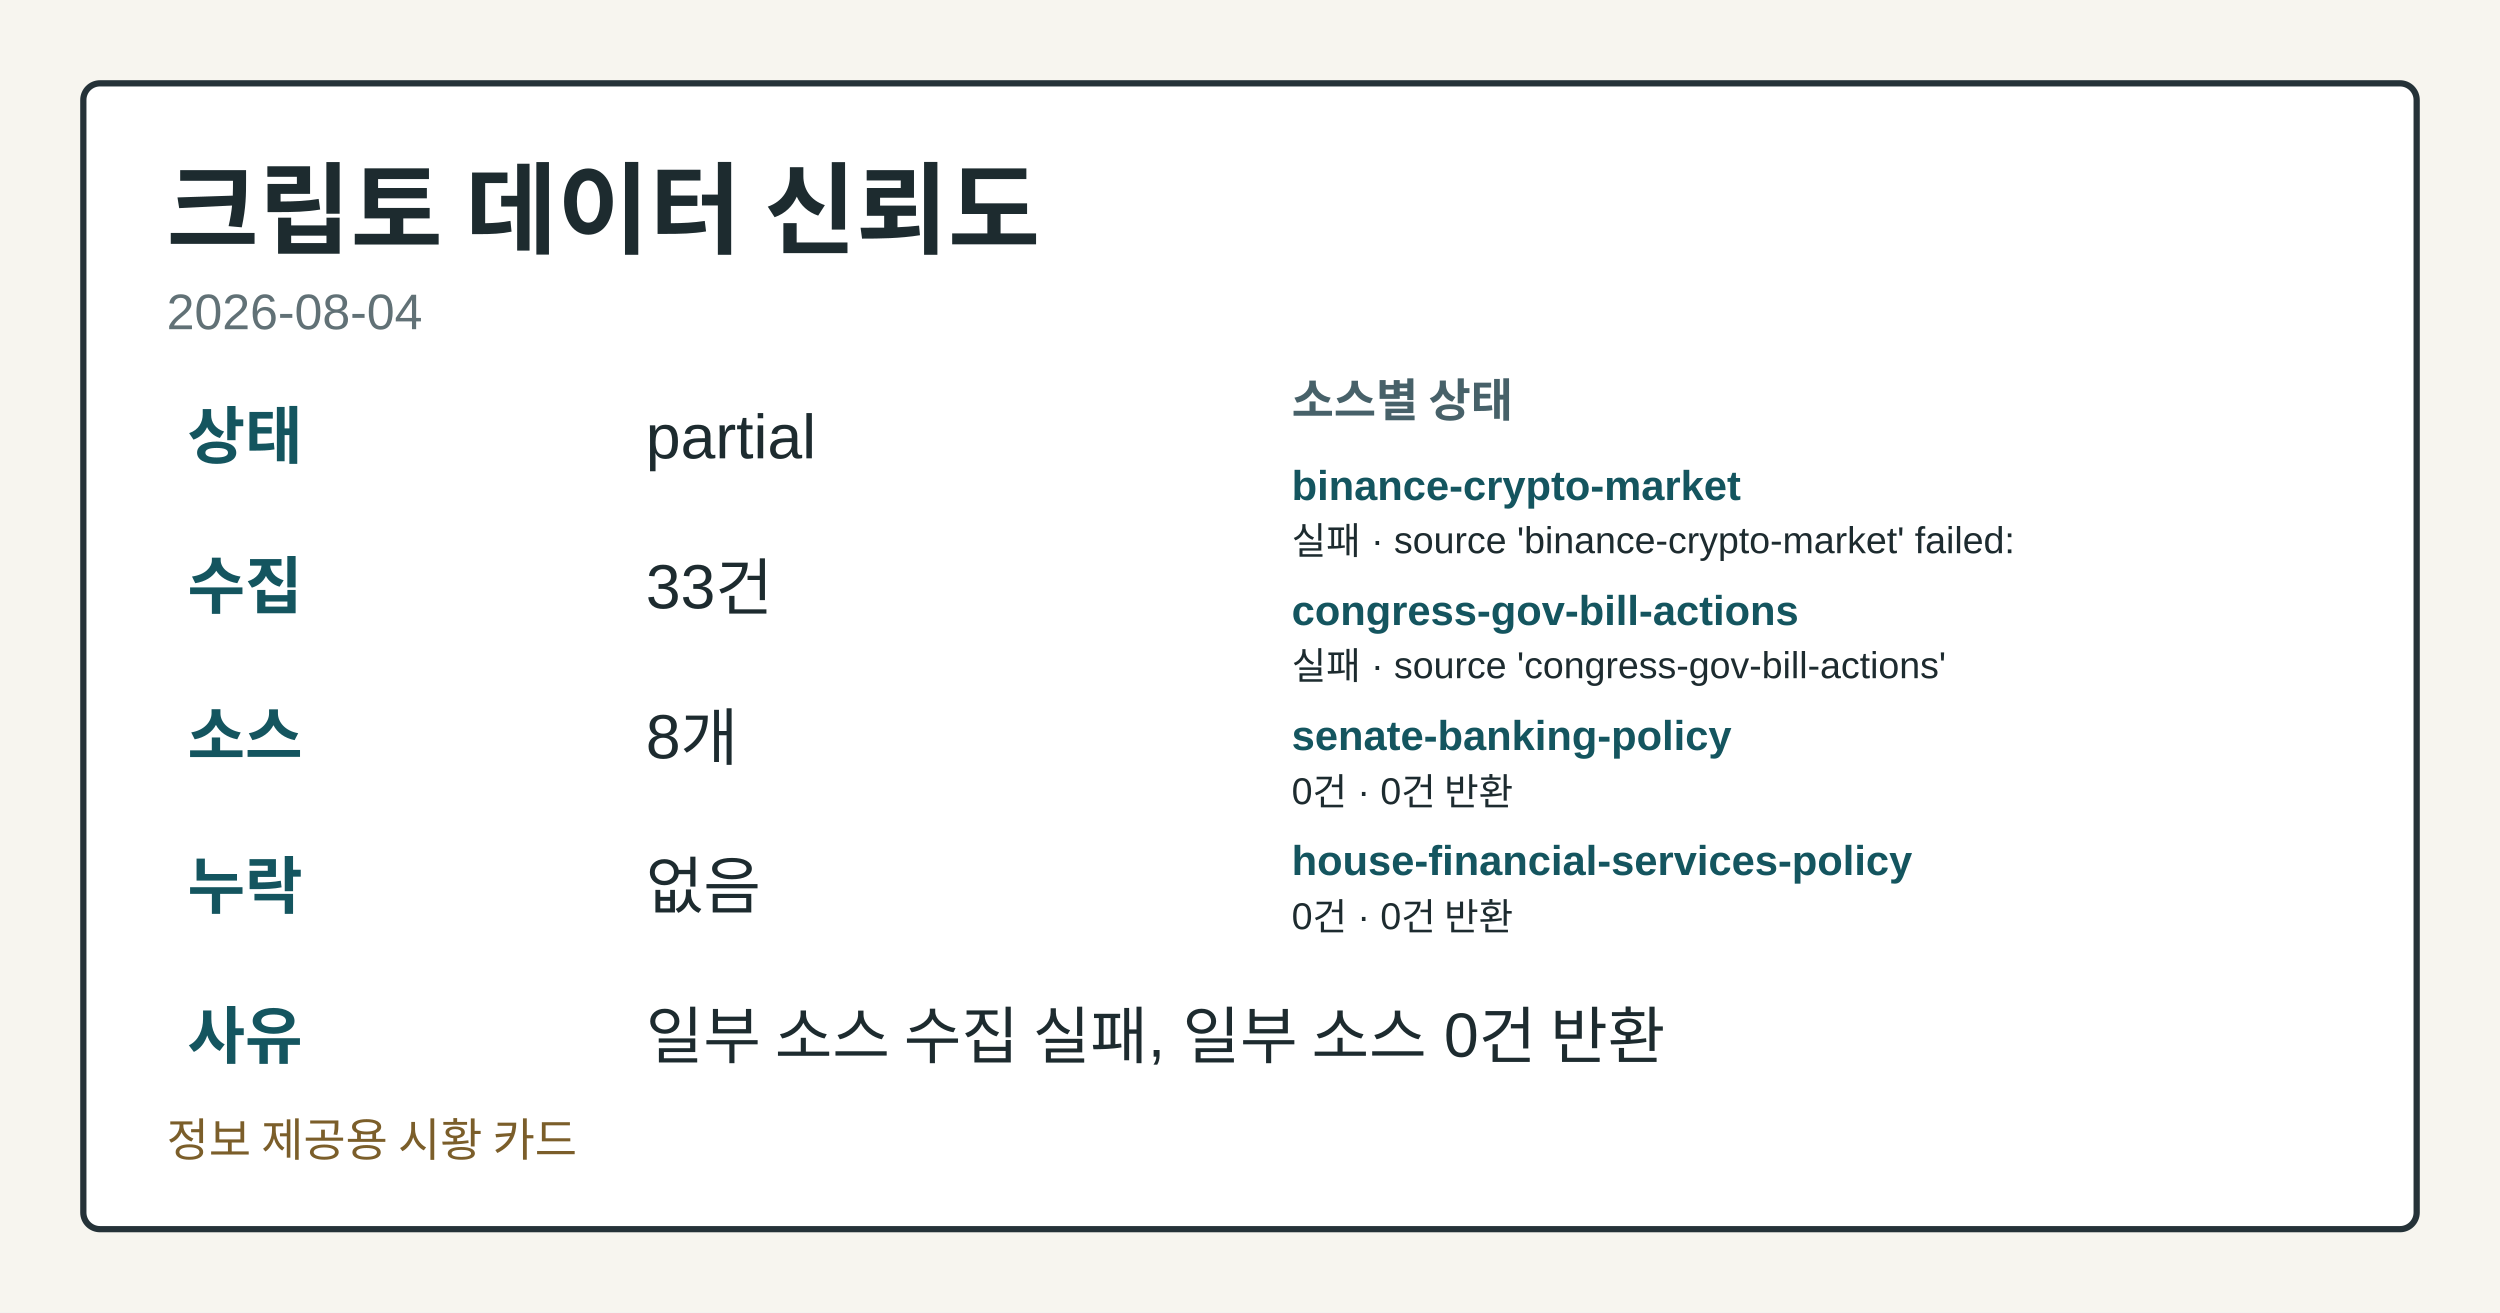
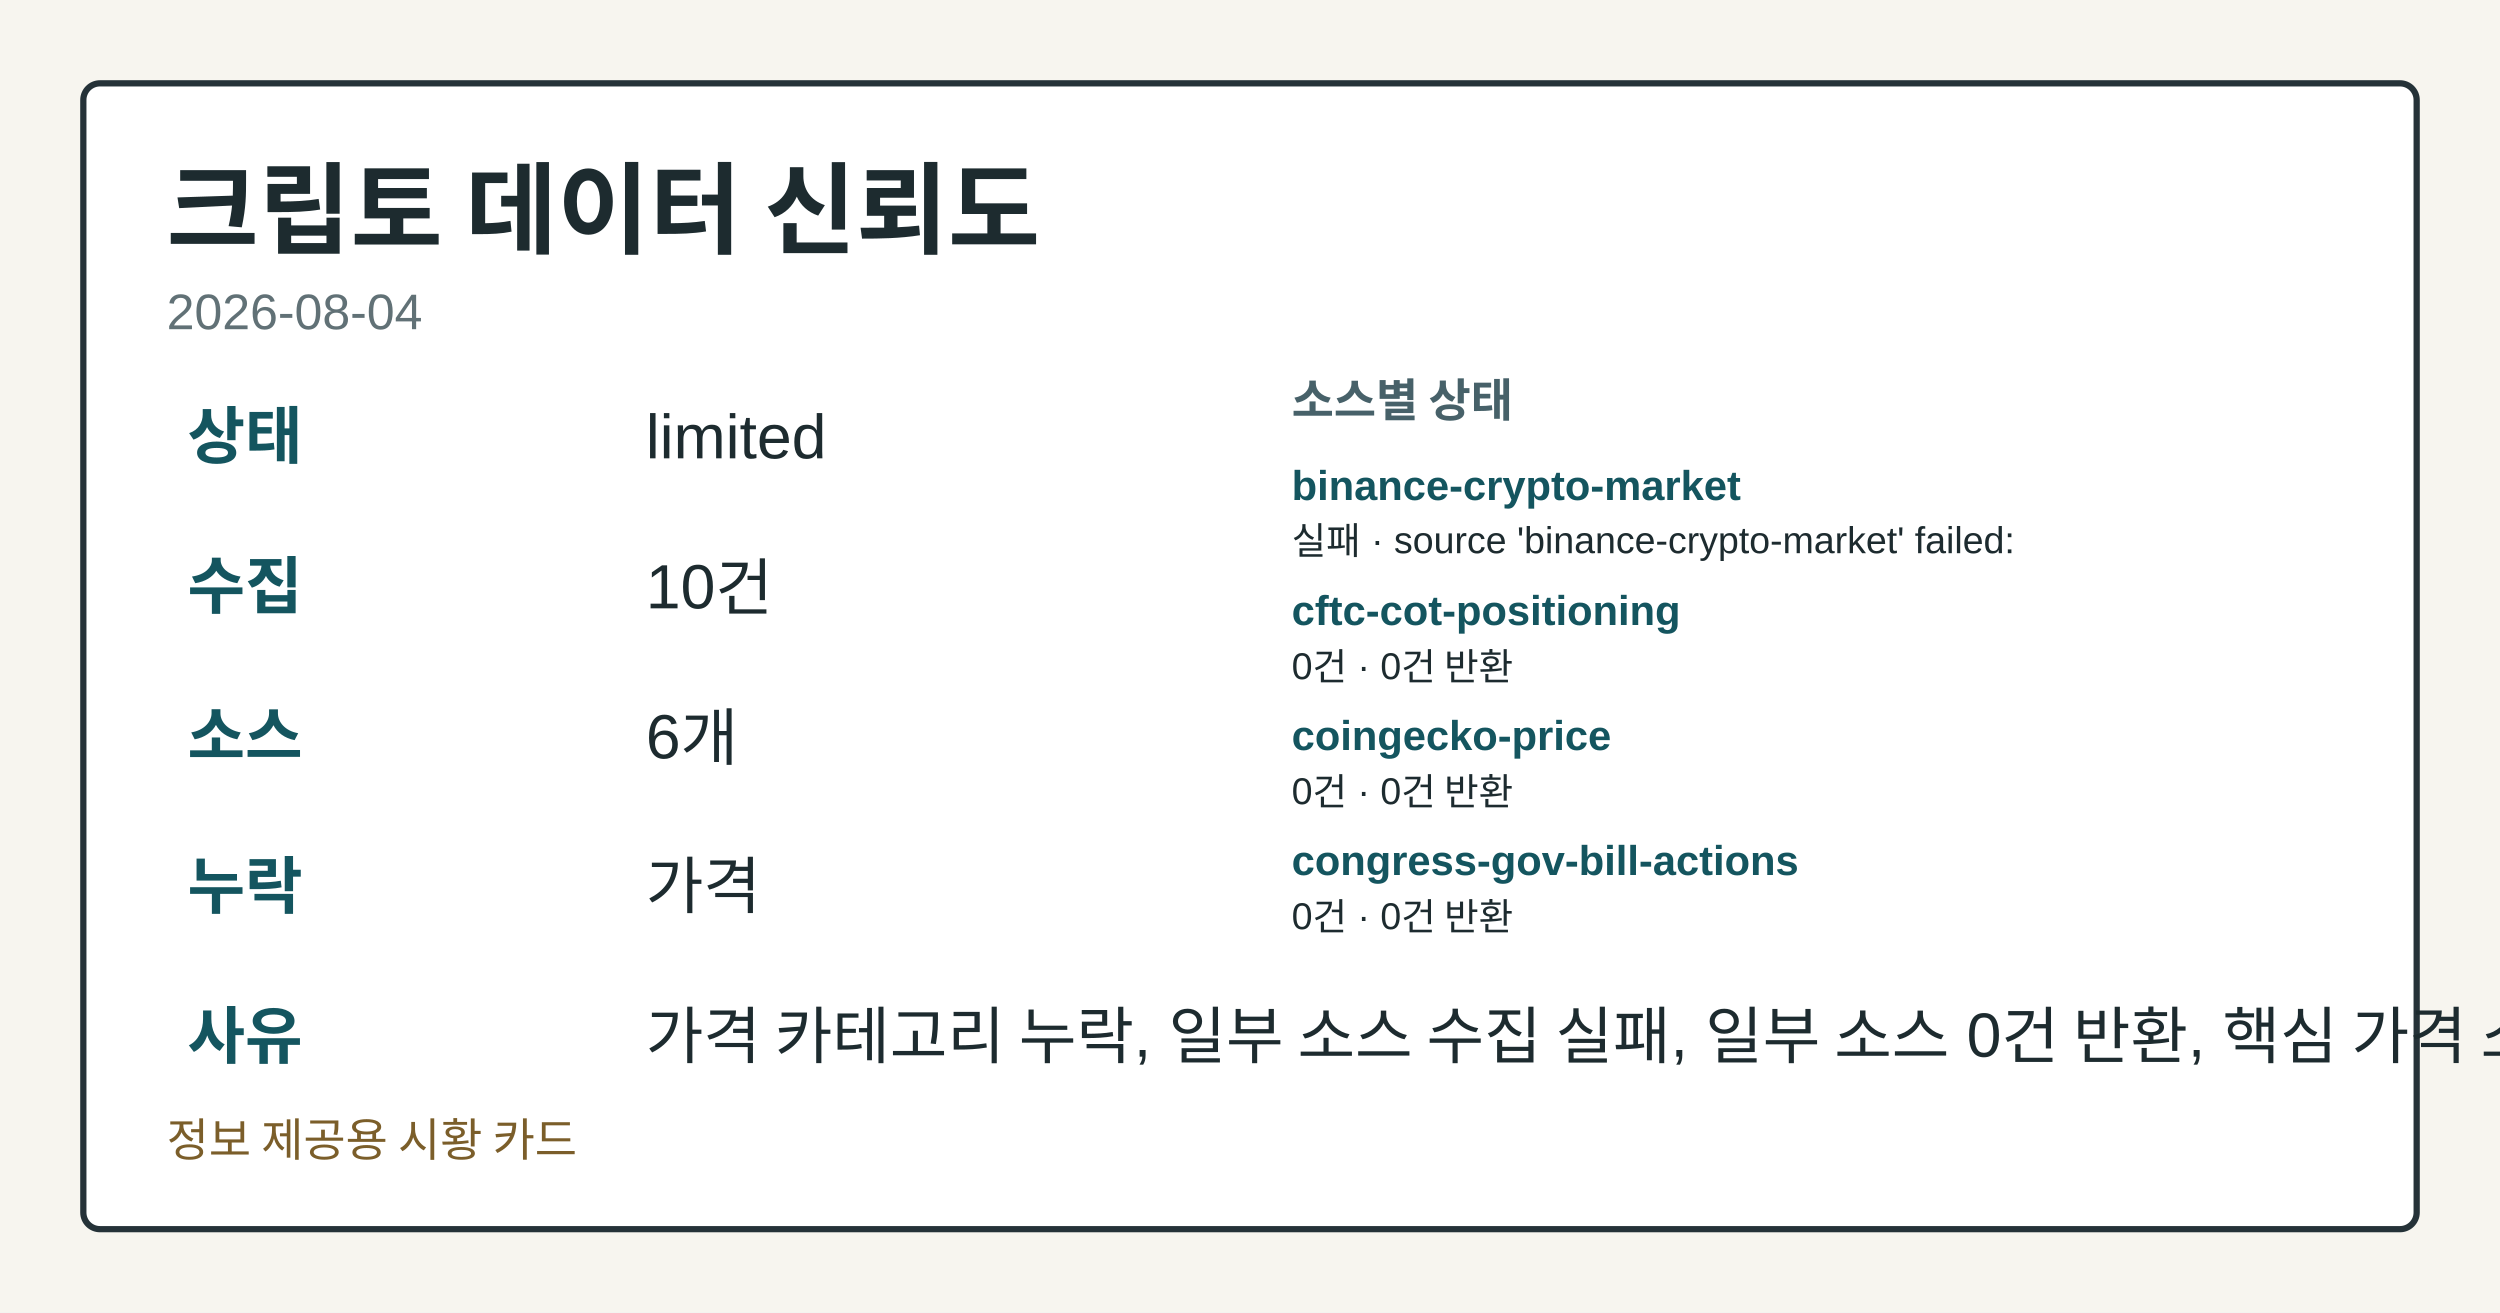
<svg xmlns="http://www.w3.org/2000/svg" width="1200" height="630" viewBox="0 0 1200 630" role="img" aria-label="크립토 데이터 신뢰도">
-   <style>.card-bg{fill:#f7f5ef;}.card-frame{fill:#ffffff;stroke:#253238;}.card-title{fill:#1d2b2f;}.card-subtitle{fill:#617176;}.card-label{fill:#476169;}.card-emphasis{fill:#14555f;}.card-text{fill:#1d2b2f;}.card-disclaimer{fill:#7b5e2a;}@media (prefers-color-scheme: dark){.card-bg{fill:#0f1417;}.card-frame{fill:#1a2026;stroke:#9fb1ba;}.card-title{fill:#f4f6f8;}.card-subtitle{fill:#bfcdd4;}.card-label{fill:#a8c0c8;}.card-emphasis{fill:#7adfe8;}.card-text{fill:#e8eef1;}.card-disclaimer{fill:#e2c489;}}</style>
+   <style>.card-bg{fill:#f7f5ef;}.card-frame{fill:#ffffff;stroke:#253238;}.card-title{fill:#1d2b2f;}.card-subtitle{fill:#617176;}.card-label{fill:#476169;}.card-emphasis{fill:#14555f;}.card-text{fill:#1d2b2f;}.card-disclaimer{fill:#7b5e2a;}</style>
  <rect class="card-bg" width="1200" height="630" />
  <rect class="card-frame" x="40" y="40" width="1120" height="550" rx="8" stroke-width="3" />
  <text class="card-title" x="80" y="118" font-family="&quot;Noto Sans KR&quot;, Arial, sans-serif" font-size="48" font-weight="700">크립토 데이터 신뢰도</text>
  <text class="card-subtitle" x="80" y="158" font-family="&quot;Noto Sans KR&quot;, Arial, sans-serif" font-size="24">2026-08-04</text>
  <text class="card-emphasis" x="90" y="220" font-family="&quot;Noto Sans KR&quot;, Arial, sans-serif" font-size="30" font-weight="700">상태</text>
-   <text class="card-text" x="310" y="220" font-family="&quot;Noto Sans KR&quot;, Arial, sans-serif" font-size="30">partial</text>
+   <text class="card-text" x="310" y="220" font-family="&quot;Noto Sans KR&quot;, Arial, sans-serif" font-size="30">limited</text>
  <text class="card-emphasis" x="90" y="292" font-family="&quot;Noto Sans KR&quot;, Arial, sans-serif" font-size="30" font-weight="700">수집</text>
-   <text class="card-text" x="310" y="292" font-family="&quot;Noto Sans KR&quot;, Arial, sans-serif" font-size="30">33건</text>
+   <text class="card-text" x="310" y="292" font-family="&quot;Noto Sans KR&quot;, Arial, sans-serif" font-size="30">10건</text>
  <text class="card-emphasis" x="90" y="364" font-family="&quot;Noto Sans KR&quot;, Arial, sans-serif" font-size="30" font-weight="700">소스</text>
-   <text class="card-text" x="310" y="364" font-family="&quot;Noto Sans KR&quot;, Arial, sans-serif" font-size="30">8개</text>
+   <text class="card-text" x="310" y="364" font-family="&quot;Noto Sans KR&quot;, Arial, sans-serif" font-size="30">6개</text>
  <text class="card-emphasis" x="90" y="436" font-family="&quot;Noto Sans KR&quot;, Arial, sans-serif" font-size="30" font-weight="700">누락</text>
-   <text class="card-text" x="310" y="436" font-family="&quot;Noto Sans KR&quot;, Arial, sans-serif" font-size="30">없음</text>
+   <text class="card-text" x="310" y="436" font-family="&quot;Noto Sans KR&quot;, Arial, sans-serif" font-size="30">가격</text>
  <text class="card-emphasis" x="90" y="508" font-family="&quot;Noto Sans KR&quot;, Arial, sans-serif" font-size="30" font-weight="700">사유</text>
-   <text class="card-text" x="310" y="508" font-family="&quot;Noto Sans KR&quot;, Arial, sans-serif" font-size="30">일부 소스 수집 실패, 일부 소스 0건 반환</text>
+   <text class="card-text" x="310" y="508" font-family="&quot;Noto Sans KR&quot;, Arial, sans-serif" font-size="30">가격 카테고리 누락, 일부 소스 수집 실패, 일부 소스 0건 반환, 핵심 가격 소스 0건</text>
  <text class="card-label" x="620" y="200" font-family="&quot;Noto Sans KR&quot;, Arial, sans-serif" font-size="22" font-weight="700">소스별 상태</text>
  <text class="card-emphasis" x="620" y="240" font-family="&quot;Noto Sans KR&quot;, Arial, sans-serif" font-size="20" font-weight="700">binance-crypto-market</text>
  <text class="card-text" x="620" y="266" font-family="&quot;Noto Sans KR&quot;, Arial, sans-serif" font-size="18">실패 · source 'binance-crypto-market' failed:</text>
-   <text class="card-emphasis" x="620" y="300" font-family="&quot;Noto Sans KR&quot;, Arial, sans-serif" font-size="20" font-weight="700">congress-gov-bill-actions</text>
-   <text class="card-text" x="620" y="326" font-family="&quot;Noto Sans KR&quot;, Arial, sans-serif" font-size="18">실패 · source 'congress-gov-bill-actions'</text>
-   <text class="card-emphasis" x="620" y="360" font-family="&quot;Noto Sans KR&quot;, Arial, sans-serif" font-size="20" font-weight="700">senate-banking-policy</text>
+   <text class="card-emphasis" x="620" y="300" font-family="&quot;Noto Sans KR&quot;, Arial, sans-serif" font-size="20" font-weight="700">cftc-cot-positioning</text>
+   <text class="card-text" x="620" y="326" font-family="&quot;Noto Sans KR&quot;, Arial, sans-serif" font-size="18">0건 · 0건 반환</text>
+   <text class="card-emphasis" x="620" y="360" font-family="&quot;Noto Sans KR&quot;, Arial, sans-serif" font-size="20" font-weight="700">coingecko-price</text>
  <text class="card-text" x="620" y="386" font-family="&quot;Noto Sans KR&quot;, Arial, sans-serif" font-size="18">0건 · 0건 반환</text>
-   <text class="card-emphasis" x="620" y="420" font-family="&quot;Noto Sans KR&quot;, Arial, sans-serif" font-size="20" font-weight="700">house-financial-services-policy</text>
+   <text class="card-emphasis" x="620" y="420" font-family="&quot;Noto Sans KR&quot;, Arial, sans-serif" font-size="20" font-weight="700">congress-gov-bill-actions</text>
  <text class="card-text" x="620" y="446" font-family="&quot;Noto Sans KR&quot;, Arial, sans-serif" font-size="18">0건 · 0건 반환</text>
  <text class="card-disclaimer" x="80" y="555" font-family="&quot;Noto Sans KR&quot;, Arial, sans-serif" font-size="22">정보 제공용 시황 카드</text>
</svg>
